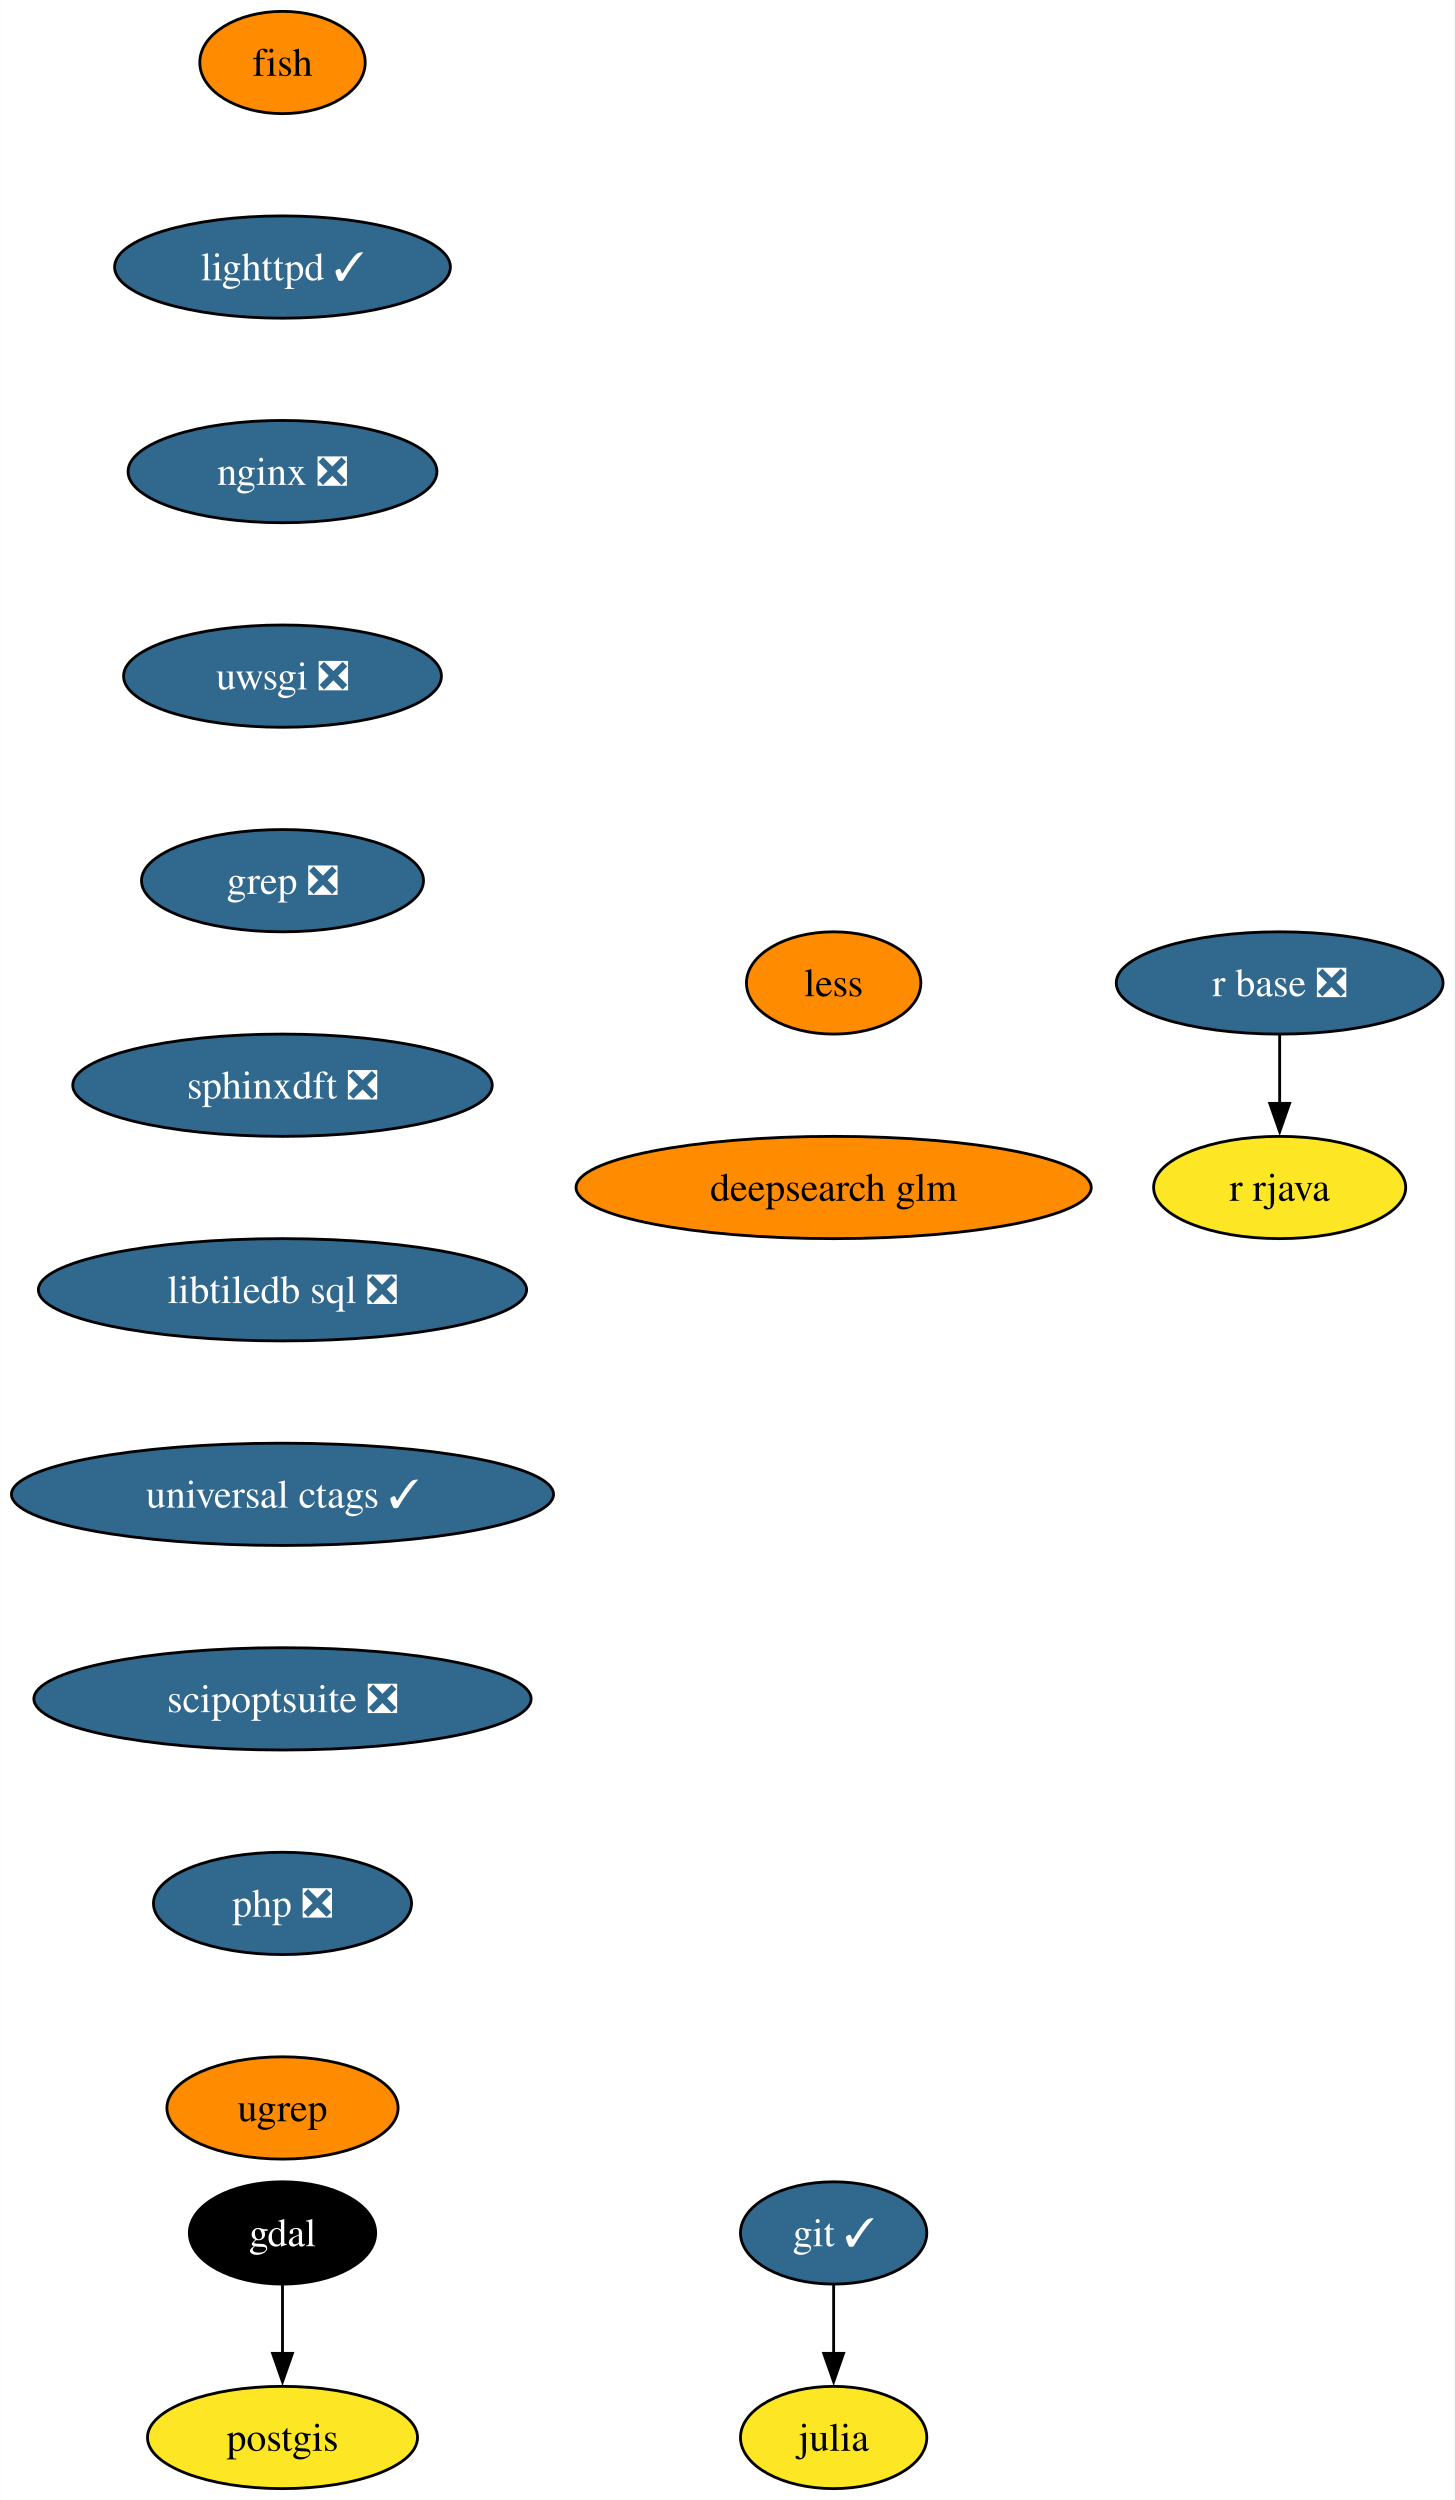
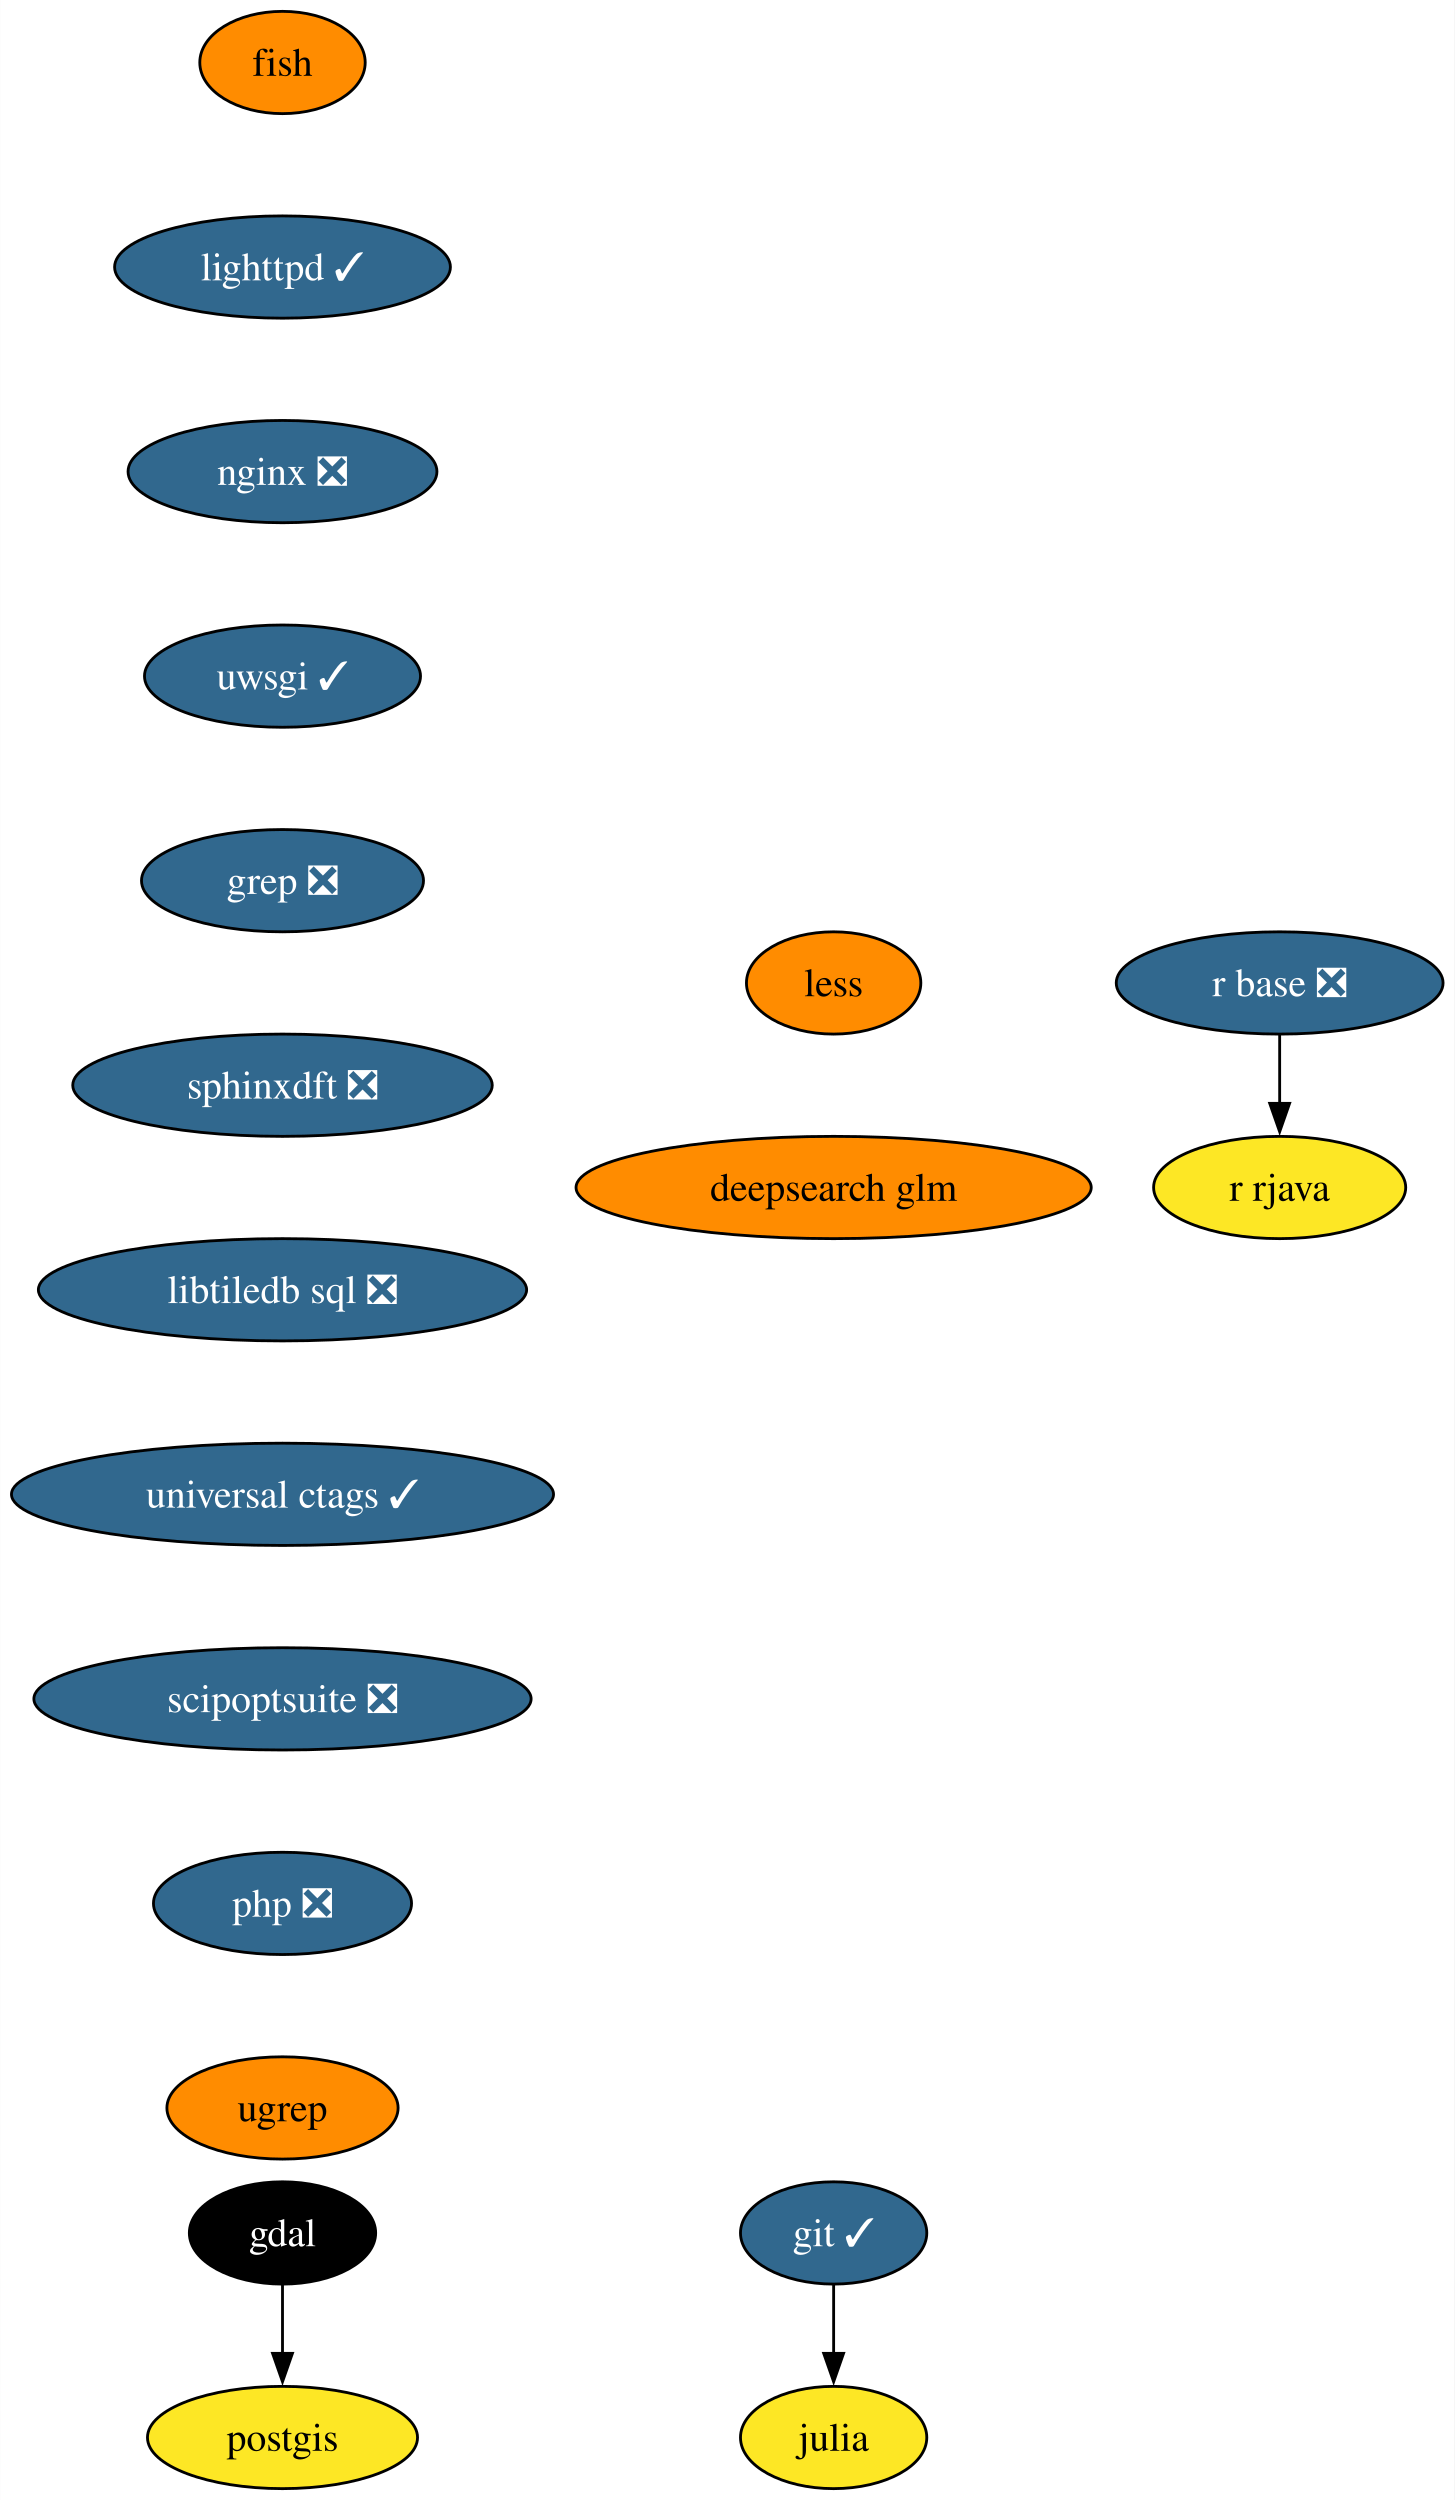
<svg xmlns="http://www.w3.org/2000/svg" xmlns:xlink="http://www.w3.org/1999/xlink" width="512pt" height="880pt" viewBox="0.00 0.00 511.92 880.00">
  <g id="graph0" class="graph" transform="scale(1 1) rotate(0) translate(4 876)">
    <polygon fill="white" stroke="none" points="-4,4 -4,-876 507.92,-876 507.92,4 -4,4" />
    <g id="node1" class="node">
      <g id="a_node1">
        <a xlink:href="https://github.com/conda-forge/fish-feedstock" xlink:title="fish">
          <ellipse fill="#ff8c00" stroke="black" cx="95.4" cy="-854" rx="29.11" ry="18" />
          <text text-anchor="middle" x="95.4" y="-849.33" font-family="Times,serif" font-size="14.00">fish</text>
        </a>
      </g>
    </g>
    <g id="node2" class="node">
      <g id="a_node2">
        <a xlink:href="https://github.com/conda-forge/lighttpd-feedstock/pull/42" xlink:title="lighttpd ✓">
          <ellipse fill="#31688e" stroke="black" cx="95.4" cy="-782" rx="59.1" ry="18" />
          <text text-anchor="middle" x="95.4" y="-777.33" font-family="Times,serif" font-size="14.00" fill="white">lighttpd ✓</text>
        </a>
      </g>
    </g>
    <g id="node7" class="node">
      <g id="a_node7">
        <a xlink:href="https://github.com/conda-forge/nginx-feedstock/pull/95" xlink:title="nginx ❎">
          <ellipse fill="#31688e" stroke="black" cx="95.4" cy="-710" rx="54.36" ry="18" />
          <text text-anchor="middle" x="95.4" y="-705.33" font-family="Times,serif" font-size="14.00" fill="white">nginx ❎</text>
        </a>
      </g>
    </g>
    <g id="node3" class="node">
      <g id="a_node3">
        <a xlink:href="https://github.com/conda-forge/gdal-feedstock" xlink:title="gdal">
          <ellipse fill="#000000" stroke="black" cx="95.4" cy="-90" rx="32.79" ry="18" />
          <text text-anchor="middle" x="95.4" y="-85.33" font-family="Times,serif" font-size="14.00" fill="white">gdal</text>
        </a>
      </g>
    </g>
    <g id="node4" class="node">
      <g id="a_node4">
        <a xlink:href="https://github.com/conda-forge/postgis-feedstock" xlink:title="postgis">
          <ellipse fill="#fde725" stroke="black" cx="95.4" cy="-18" rx="47.53" ry="18" />
          <text text-anchor="middle" x="95.4" y="-13.32" font-family="Times,serif" font-size="14.00">postgis</text>
        </a>
      </g>
    </g>
    <g id="edge2" class="edge">
      <path fill="none" stroke="black" d="M95.4,-71.7C95.4,-64.41 95.4,-55.73 95.4,-47.54" />
      <polygon fill="black" stroke="black" points="98.9,-47.62 95.4,-37.62 91.9,-47.62 98.9,-47.62" />
    </g>
    <g id="node5" class="node">
      <g id="a_node5">
        <a xlink:href="https://github.com/conda-forge/git-feedstock/pull/162" xlink:title="git ✓">
          <ellipse fill="#31688e" stroke="black" cx="289.4" cy="-90" rx="32.79" ry="18" />
          <text text-anchor="middle" x="289.4" y="-85.33" font-family="Times,serif" font-size="14.00" fill="white">git ✓</text>
        </a>
      </g>
    </g>
    <g id="node6" class="node">
      <g id="a_node6">
        <a xlink:href="https://github.com/conda-forge/julia-feedstock" xlink:title="julia">
          <ellipse fill="#fde725" stroke="black" cx="289.4" cy="-18" rx="32.79" ry="18" />
          <text text-anchor="middle" x="289.4" y="-13.32" font-family="Times,serif" font-size="14.00">julia</text>
        </a>
      </g>
    </g>
    <g id="edge3" class="edge">
      <path fill="none" stroke="black" d="M289.4,-71.7C289.4,-64.41 289.4,-55.73 289.4,-47.54" />
      <polygon fill="black" stroke="black" points="292.9,-47.62 289.4,-37.62 285.9,-47.62 292.9,-47.62" />
    </g>
    <g id="node8" class="node">
      <g id="a_node8">
-         <a xlink:href="https://github.com/conda-forge/uwsgi-feedstock/pull/97" xlink:title="uwsgi ❎">
-           <ellipse fill="#31688e" stroke="black" cx="95.4" cy="-638" rx="55.94" ry="18" />
-           <text text-anchor="middle" x="95.4" y="-633.33" font-family="Times,serif" font-size="14.00" fill="white">uwsgi ❎</text>
+         <a xlink:href="https://github.com/conda-forge/uwsgi-feedstock/pull/97" xlink:title="uwsgi ✓">
+           <ellipse fill="#31688e" stroke="black" cx="95.4" cy="-638" rx="48.58" ry="18" />
+           <text text-anchor="middle" x="95.4" y="-633.33" font-family="Times,serif" font-size="14.00" fill="white">uwsgi ✓</text>
        </a>
      </g>
    </g>
    <g id="node11" class="node">
      <g id="a_node11">
        <a xlink:href="https://github.com/conda-forge/grep-feedstock/pull/15" xlink:title="grep ❎">
          <ellipse fill="#31688e" stroke="black" cx="95.4" cy="-566" rx="49.63" ry="18" />
          <text text-anchor="middle" x="95.4" y="-561.33" font-family="Times,serif" font-size="14.00" fill="white">grep ❎</text>
        </a>
      </g>
    </g>
    <g id="node9" class="node">
      <g id="a_node9">
        <a xlink:href="https://github.com/conda-forge/r-base-feedstock/pull/370" xlink:title="r base ❎">
          <ellipse fill="#31688e" stroke="black" cx="446.4" cy="-530" rx="57.52" ry="18" />
          <text text-anchor="middle" x="446.4" y="-525.33" font-family="Times,serif" font-size="14.00" fill="white">r base ❎</text>
        </a>
      </g>
    </g>
    <g id="node10" class="node">
      <g id="a_node10">
        <a xlink:href="https://github.com/conda-forge/r-rjava-feedstock" xlink:title="r rjava">
          <ellipse fill="#fde725" stroke="black" cx="446.4" cy="-458" rx="44.37" ry="18" />
          <text text-anchor="middle" x="446.4" y="-453.32" font-family="Times,serif" font-size="14.00">r rjava</text>
        </a>
      </g>
    </g>
    <g id="edge6" class="edge">
      <path fill="none" stroke="black" d="M446.4,-511.7C446.4,-504.41 446.4,-495.73 446.4,-487.54" />
      <polygon fill="black" stroke="black" points="449.9,-487.62 446.4,-477.62 442.9,-487.62 449.9,-487.62" />
    </g>
    <g id="node12" class="node">
      <g id="a_node12">
        <a xlink:href="https://github.com/conda-forge/sphinxdft-feedstock/pull/47" xlink:title="sphinxdft ❎">
          <ellipse fill="#31688e" stroke="black" cx="95.4" cy="-494" rx="73.83" ry="18" />
          <text text-anchor="middle" x="95.4" y="-489.32" font-family="Times,serif" font-size="14.00" fill="white">sphinxdft ❎</text>
        </a>
      </g>
    </g>
    <g id="node13" class="node">
      <g id="a_node13">
        <a xlink:href="https://github.com/conda-forge/libtiledb-sql-feedstock/pull/195" xlink:title="libtiledb sql ❎">
          <ellipse fill="#31688e" stroke="black" cx="95.4" cy="-422" rx="85.93" ry="18" />
          <text text-anchor="middle" x="95.4" y="-417.32" font-family="Times,serif" font-size="14.00" fill="white">libtiledb sql ❎</text>
        </a>
      </g>
    </g>
    <g id="node14" class="node">
      <g id="a_node14">
        <a xlink:href="https://github.com/conda-forge/universal-ctags-feedstock/pull/226" xlink:title="universal ctags ✓">
          <ellipse fill="#31688e" stroke="black" cx="95.4" cy="-350" rx="95.4" ry="18" />
          <text text-anchor="middle" x="95.4" y="-345.32" font-family="Times,serif" font-size="14.00" fill="white">universal ctags ✓</text>
        </a>
      </g>
    </g>
    <g id="node15" class="node">
      <g id="a_node15">
        <a xlink:href="https://github.com/conda-forge/scipoptsuite-feedstock/pull/87" xlink:title="scipoptsuite ❎">
          <ellipse fill="#31688e" stroke="black" cx="95.4" cy="-278" rx="87.51" ry="18" />
          <text text-anchor="middle" x="95.4" y="-273.32" font-family="Times,serif" font-size="14.00" fill="white">scipoptsuite ❎</text>
        </a>
      </g>
    </g>
    <g id="node16" class="node">
      <g id="a_node16">
        <a xlink:href="https://github.com/conda-forge/php-feedstock/pull/103" xlink:title="php ❎">
          <ellipse fill="#31688e" stroke="black" cx="95.4" cy="-206" rx="45.42" ry="18" />
          <text text-anchor="middle" x="95.4" y="-201.33" font-family="Times,serif" font-size="14.00" fill="white">php ❎</text>
        </a>
      </g>
    </g>
    <g id="node17" class="node">
      <g id="a_node17">
        <a xlink:href="https://github.com/conda-forge/ugrep-feedstock" xlink:title="ugrep">
          <ellipse fill="#ff8c00" stroke="black" cx="95.4" cy="-134" rx="40.69" ry="18" />
          <text text-anchor="middle" x="95.4" y="-129.32" font-family="Times,serif" font-size="14.00">ugrep</text>
        </a>
      </g>
    </g>
    <g id="node18" class="node">
      <g id="a_node18">
        <a xlink:href="https://github.com/conda-forge/less-feedstock" xlink:title="less">
          <ellipse fill="#ff8c00" stroke="black" cx="289.4" cy="-530" rx="30.69" ry="18" />
          <text text-anchor="middle" x="289.4" y="-525.33" font-family="Times,serif" font-size="14.00">less</text>
        </a>
      </g>
    </g>
    <g id="node19" class="node">
      <g id="a_node19">
        <a xlink:href="https://github.com/conda-forge/deepsearch-glm-feedstock" xlink:title="deepsearch glm">
          <ellipse fill="#ff8c00" stroke="black" cx="289.4" cy="-458" rx="90.67" ry="18" />
          <text text-anchor="middle" x="289.4" y="-453.32" font-family="Times,serif" font-size="14.00">deepsearch glm</text>
        </a>
      </g>
    </g>
  </g>
</svg>
